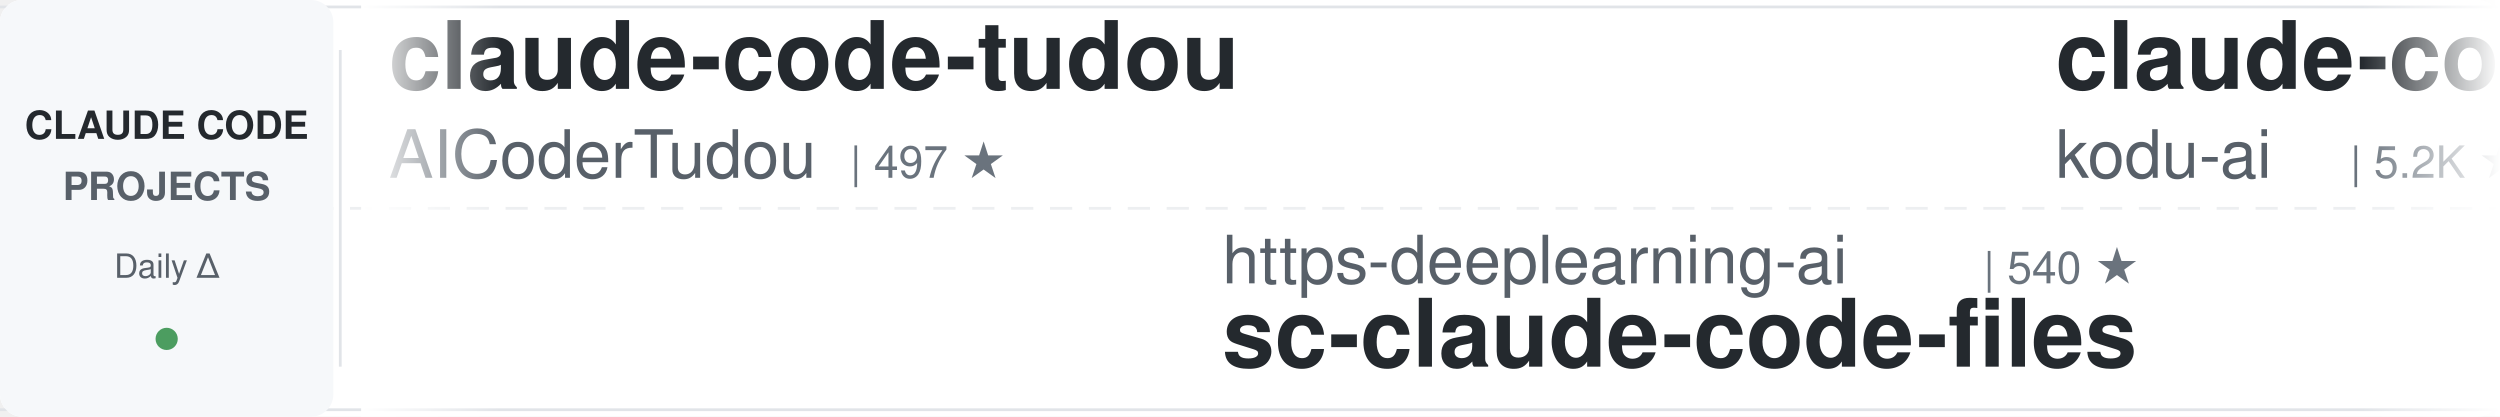
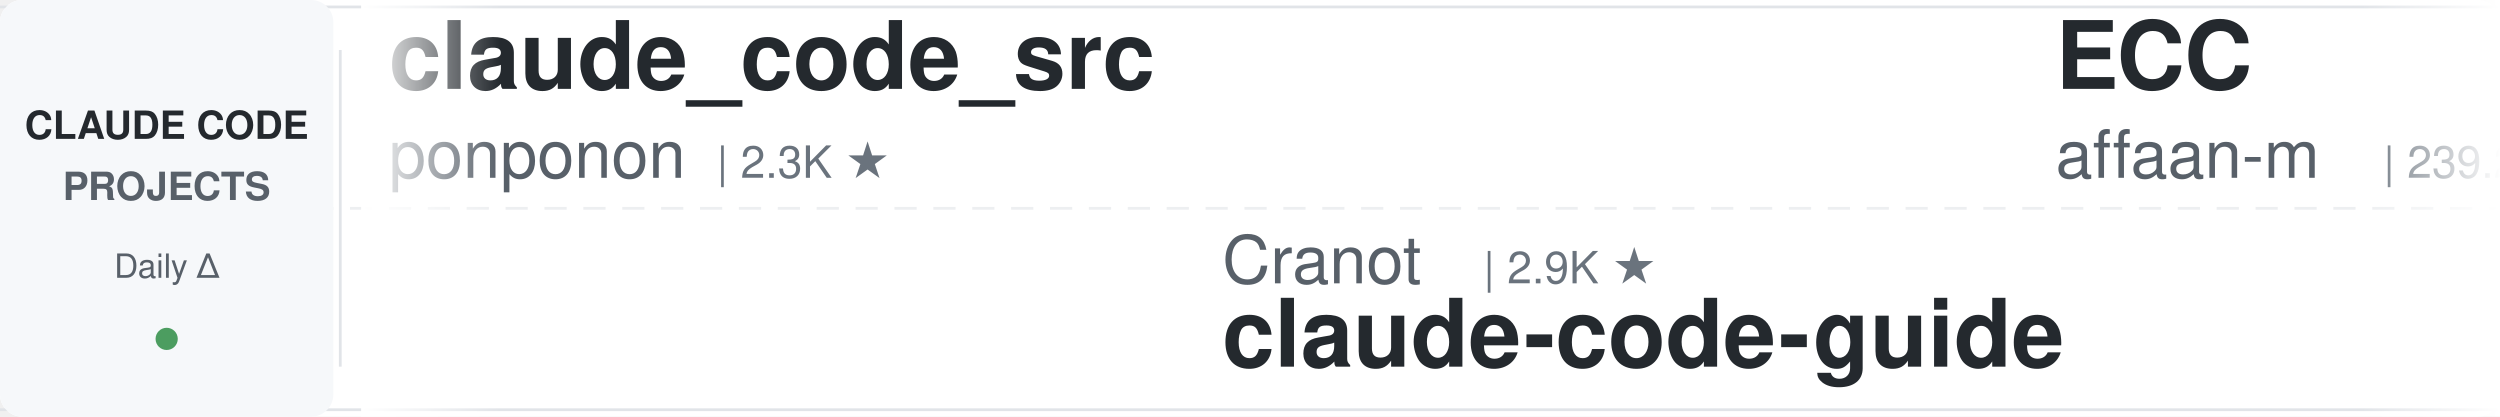
<svg xmlns="http://www.w3.org/2000/svg" width="900" height="150">
  <defs>
    <linearGradient id="leftFade" x1="0%" y1="0%" x2="100%" y2="0%">
      <stop offset="0%" style="stop-color:#ffffff;stop-opacity:1" />
      <stop offset="100%" style="stop-color:#ffffff;stop-opacity:0" />
    </linearGradient>
    <linearGradient id="rightFade" x1="0%" y1="0%" x2="100%" y2="0%">
      <stop offset="0%" style="stop-color:#ffffff;stop-opacity:0" />
      <stop offset="100%" style="stop-color:#ffffff;stop-opacity:1" />
    </linearGradient>
  </defs>
  <rect width="900" height="150" fill="#ffffff" rx="8" />
  <rect x="0" y="2" width="900" height="1" fill="#e1e4e8" />
  <rect x="0" y="147" width="900" height="1" fill="#e1e4e8" />
  <line x1="0" y1="75" x2="900" y2="75" stroke="#e1e4e8" stroke-width="1" stroke-dasharray="8 6" opacity="0.6" />
  <rect x="0" y="0" width="120" height="150" fill="#f6f8fa" rx="8" />
  <text x="60" y="50" font-family="-apple-system, BlinkMacSystemFont, 'Segoe UI', Helvetica, Arial, sans-serif" font-size="14" font-weight="600" fill="#24292e" text-anchor="middle">CLAUDE CODE</text>
  <text x="60" y="72" font-family="-apple-system, BlinkMacSystemFont, 'Segoe UI', Helvetica, Arial, sans-serif" font-size="14" font-weight="600" fill="#586069" text-anchor="middle">PROJECTS</text>
  <text x="60" y="100" font-family="-apple-system, BlinkMacSystemFont, 'Segoe UI', Helvetica, Arial, sans-serif" font-size="12" font-weight="500" fill="#586069" text-anchor="middle">Daily Δ</text>
  <circle cx="60" cy="122" r="4" fill="#22863a" opacity="0.8" />
  <rect x="122" y="18" width="1" height="114" fill="#e1e4e8" />
  <clipPath id="tickerClip">
    <rect x="130" y="0" width="770" height="150" />
  </clipPath>
  <g clip-path="url(#tickerClip)">
    <g id="tickerItems">
      <animateTransform attributeName="transform" attributeType="XML" type="translate" from="0 0" to="-3000 0" dur="54s" repeatCount="indefinite" />
      <g transform="translate(0, 0)">
-         <text x="140" y="32" font-family="-apple-system, BlinkMacSystemFont, 'Segoe UI', Helvetica, Arial, sans-serif" font-size="34" font-weight="600" fill="#24292e">claude-code-tudou</text>
-         <text x="140" y="64" font-family="-apple-system, BlinkMacSystemFont, 'Segoe UI', Helvetica, Arial, sans-serif" font-size="24" font-weight="400" fill="#586069">AICoderTudou</text>
-         <text x="306" y="64" font-family="-apple-system, BlinkMacSystemFont, 'Segoe UI', Helvetica, Arial, sans-serif" font-size="16" font-weight="500" fill="#6a737d">| 497 ★</text>
+         <text x="140" y="32" font-family="-apple-system, BlinkMacSystemFont, 'Segoe UI', Helvetica, Arial, sans-serif" font-size="34" font-weight="600" fill="#24292e">claude_code_src</text>
+         <text x="140" y="64" font-family="-apple-system, BlinkMacSystemFont, 'Segoe UI', Helvetica, Arial, sans-serif" font-size="24" font-weight="400" fill="#586069">ponponon</text>
+         <text x="258" y="64" font-family="-apple-system, BlinkMacSystemFont, 'Segoe UI', Helvetica, Arial, sans-serif" font-size="16" font-weight="500" fill="#6a737d">| 2.3K ★</text>
      </g>
      <g transform="translate(300, 0)">
-         <text x="140" y="102" font-family="-apple-system, BlinkMacSystemFont, 'Segoe UI', Helvetica, Arial, sans-serif" font-size="24" font-weight="400" fill="#586069">https-deeplearning-ai</text>
-         <text x="414" y="102" font-family="-apple-system, BlinkMacSystemFont, 'Segoe UI', Helvetica, Arial, sans-serif" font-size="16" font-weight="500" fill="#6a737d">| 540 ★</text>
-         <text x="140" y="132" font-family="-apple-system, BlinkMacSystemFont, 'Segoe UI', Helvetica, Arial, sans-serif" font-size="34" font-weight="600" fill="#24292e">sc-claude-code-files</text>
+         <text x="140" y="102" font-family="-apple-system, BlinkMacSystemFont, 'Segoe UI', Helvetica, Arial, sans-serif" font-size="24" font-weight="400" fill="#586069">Cranot</text>
+         <text x="234" y="102" font-family="-apple-system, BlinkMacSystemFont, 'Segoe UI', Helvetica, Arial, sans-serif" font-size="16" font-weight="500" fill="#6a737d">| 2.9K ★</text>
+         <text x="140" y="132" font-family="-apple-system, BlinkMacSystemFont, 'Segoe UI', Helvetica, Arial, sans-serif" font-size="34" font-weight="600" fill="#24292e">claude-code-guide</text>
      </g>
      <g transform="translate(600, 0)">
-         <text x="140" y="32" font-family="-apple-system, BlinkMacSystemFont, 'Segoe UI', Helvetica, Arial, sans-serif" font-size="34" font-weight="600" fill="#24292e">claude-coder</text>
-         <text x="140" y="64" font-family="-apple-system, BlinkMacSystemFont, 'Segoe UI', Helvetica, Arial, sans-serif" font-size="24" font-weight="400" fill="#586069">kodu-ai</text>
-         <text x="246" y="64" font-family="-apple-system, BlinkMacSystemFont, 'Segoe UI', Helvetica, Arial, sans-serif" font-size="16" font-weight="500" fill="#6a737d">| 5.2K ★</text>
+         <text x="140" y="32" font-family="-apple-system, BlinkMacSystemFont, 'Segoe UI', Helvetica, Arial, sans-serif" font-size="34" font-weight="600" fill="#24292e">ECC</text>
+         <text x="140" y="64" font-family="-apple-system, BlinkMacSystemFont, 'Segoe UI', Helvetica, Arial, sans-serif" font-size="24" font-weight="400" fill="#586069">affaan-m</text>
+         <text x="258" y="64" font-family="-apple-system, BlinkMacSystemFont, 'Segoe UI', Helvetica, Arial, sans-serif" font-size="16" font-weight="500" fill="#6a737d">| 239.2K ★</text>
      </g>
      <g transform="translate(900, 0)">
-         <text x="140" y="102" font-family="-apple-system, BlinkMacSystemFont, 'Segoe UI', Helvetica, Arial, sans-serif" font-size="24" font-weight="400" fill="#586069">alirezarezvani</text>
-         <text x="330" y="102" font-family="-apple-system, BlinkMacSystemFont, 'Segoe UI', Helvetica, Arial, sans-serif" font-size="16" font-weight="500" fill="#6a737d">| 24.2K ★</text>
-         <text x="140" y="132" font-family="-apple-system, BlinkMacSystemFont, 'Segoe UI', Helvetica, Arial, sans-serif" font-size="34" font-weight="600" fill="#24292e">claude-skills</text>
+         <text x="140" y="102" font-family="-apple-system, BlinkMacSystemFont, 'Segoe UI', Helvetica, Arial, sans-serif" font-size="24" font-weight="400" fill="#586069">wanshuiyin</text>
+         <text x="282" y="102" font-family="-apple-system, BlinkMacSystemFont, 'Segoe UI', Helvetica, Arial, sans-serif" font-size="16" font-weight="500" fill="#6a737d">| 14.5K ★</text>
+         <text x="140" y="132" font-family="-apple-system, BlinkMacSystemFont, 'Segoe UI', Helvetica, Arial, sans-serif" font-size="34" font-weight="600" fill="#24292e">Auto-claude-code-researc...</text>
      </g>
      <g transform="translate(1200, 0)">
-         <text x="140" y="32" font-family="-apple-system, BlinkMacSystemFont, 'Segoe UI', Helvetica, Arial, sans-serif" font-size="34" font-weight="600" fill="#24292e">claude-code-plugins-plus...</text>
-         <text x="140" y="64" font-family="-apple-system, BlinkMacSystemFont, 'Segoe UI', Helvetica, Arial, sans-serif" font-size="24" font-weight="400" fill="#586069">jeremylongshore</text>
-         <text x="342" y="64" font-family="-apple-system, BlinkMacSystemFont, 'Segoe UI', Helvetica, Arial, sans-serif" font-size="16" font-weight="500" fill="#6a737d">| 2.6K ★</text>
+         <text x="140" y="32" font-family="-apple-system, BlinkMacSystemFont, 'Segoe UI', Helvetica, Arial, sans-serif" font-size="34" font-weight="600" fill="#24292e">claude-code-harness</text>
+         <text x="140" y="64" font-family="-apple-system, BlinkMacSystemFont, 'Segoe UI', Helvetica, Arial, sans-serif" font-size="24" font-weight="400" fill="#586069">Chachamaru127</text>
+         <text x="318" y="64" font-family="-apple-system, BlinkMacSystemFont, 'Segoe UI', Helvetica, Arial, sans-serif" font-size="16" font-weight="500" fill="#6a737d">| 3.0K ★</text>
      </g>
      <g transform="translate(1500, 0)">
-         <text x="140" y="102" font-family="-apple-system, BlinkMacSystemFont, 'Segoe UI', Helvetica, Arial, sans-serif" font-size="24" font-weight="400" fill="#586069">Yuyz0112</text>
-         <text x="258" y="102" font-family="-apple-system, BlinkMacSystemFont, 'Segoe UI', Helvetica, Arial, sans-serif" font-size="16" font-weight="500" fill="#6a737d">| 2.4K ★</text>
-         <text x="140" y="132" font-family="-apple-system, BlinkMacSystemFont, 'Segoe UI', Helvetica, Arial, sans-serif" font-size="34" font-weight="600" fill="#24292e">claude-code-reverse</text>
+         <text x="140" y="102" font-family="-apple-system, BlinkMacSystemFont, 'Segoe UI', Helvetica, Arial, sans-serif" font-size="24" font-weight="400" fill="#586069">luyao618</text>
+         <text x="258" y="102" font-family="-apple-system, BlinkMacSystemFont, 'Segoe UI', Helvetica, Arial, sans-serif" font-size="16" font-weight="500" fill="#6a737d">| 1.7K ★</text>
+         <text x="140" y="132" font-family="-apple-system, BlinkMacSystemFont, 'Segoe UI', Helvetica, Arial, sans-serif" font-size="34" font-weight="600" fill="#24292e">Claude-Code-Source-Study</text>
      </g>
      <g transform="translate(1800, 0)">
-         <text x="140" y="32" font-family="-apple-system, BlinkMacSystemFont, 'Segoe UI', Helvetica, Arial, sans-serif" font-size="34" font-weight="600" fill="#24292e">Claude-Code-Source-Study</text>
-         <text x="140" y="64" font-family="-apple-system, BlinkMacSystemFont, 'Segoe UI', Helvetica, Arial, sans-serif" font-size="24" font-weight="400" fill="#586069">luyao618</text>
-         <text x="258" y="64" font-family="-apple-system, BlinkMacSystemFont, 'Segoe UI', Helvetica, Arial, sans-serif" font-size="16" font-weight="500" fill="#6a737d">| 1.7K ★</text>
+         <text x="140" y="32" font-family="-apple-system, BlinkMacSystemFont, 'Segoe UI', Helvetica, Arial, sans-serif" font-size="34" font-weight="600" fill="#24292e">claude-code-proxy</text>
+         <text x="140" y="64" font-family="-apple-system, BlinkMacSystemFont, 'Segoe UI', Helvetica, Arial, sans-serif" font-size="24" font-weight="400" fill="#586069">1rgs</text>
+         <text x="210" y="64" font-family="-apple-system, BlinkMacSystemFont, 'Segoe UI', Helvetica, Arial, sans-serif" font-size="16" font-weight="500" fill="#6a737d">| 3.7K ★</text>
      </g>
      <g transform="translate(2100, 0)">
-         <text x="140" y="102" font-family="-apple-system, BlinkMacSystemFont, 'Segoe UI', Helvetica, Arial, sans-serif" font-size="24" font-weight="400" fill="#586069">diet103</text>
-         <text x="246" y="102" font-family="-apple-system, BlinkMacSystemFont, 'Segoe UI', Helvetica, Arial, sans-serif" font-size="16" font-weight="500" fill="#6a737d">| 10.0K ★</text>
-         <text x="140" y="132" font-family="-apple-system, BlinkMacSystemFont, 'Segoe UI', Helvetica, Arial, sans-serif" font-size="34" font-weight="600" fill="#24292e">claude-code-infrastructu...</text>
+         <text x="140" y="102" font-family="-apple-system, BlinkMacSystemFont, 'Segoe UI', Helvetica, Arial, sans-serif" font-size="24" font-weight="400" fill="#586069">RichardAtCT</text>
+         <text x="294" y="102" font-family="-apple-system, BlinkMacSystemFont, 'Segoe UI', Helvetica, Arial, sans-serif" font-size="16" font-weight="500" fill="#6a737d">| 2.8K ★</text>
+         <text x="140" y="132" font-family="-apple-system, BlinkMacSystemFont, 'Segoe UI', Helvetica, Arial, sans-serif" font-size="34" font-weight="600" fill="#24292e">claude-code-telegram</text>
      </g>
      <g transform="translate(2400, 0)">
-         <text x="140" y="32" font-family="-apple-system, BlinkMacSystemFont, 'Segoe UI', Helvetica, Arial, sans-serif" font-size="34" font-weight="600" fill="#24292e">claude-code-guide</text>
-         <text x="140" y="64" font-family="-apple-system, BlinkMacSystemFont, 'Segoe UI', Helvetica, Arial, sans-serif" font-size="24" font-weight="400" fill="#586069">Cranot</text>
-         <text x="234" y="64" font-family="-apple-system, BlinkMacSystemFont, 'Segoe UI', Helvetica, Arial, sans-serif" font-size="16" font-weight="500" fill="#6a737d">| 2.9K ★</text>
+         <text x="140" y="32" font-family="-apple-system, BlinkMacSystemFont, 'Segoe UI', Helvetica, Arial, sans-serif" font-size="34" font-weight="600" fill="#24292e">claude-code-base-action</text>
+         <text x="140" y="64" font-family="-apple-system, BlinkMacSystemFont, 'Segoe UI', Helvetica, Arial, sans-serif" font-size="24" font-weight="400" fill="#586069">anthropics</text>
+         <text x="282" y="64" font-family="-apple-system, BlinkMacSystemFont, 'Segoe UI', Helvetica, Arial, sans-serif" font-size="16" font-weight="500" fill="#6a737d">| 942 ★</text>
      </g>
      <g transform="translate(2700, 0)">
-         <text x="140" y="102" font-family="-apple-system, BlinkMacSystemFont, 'Segoe UI', Helvetica, Arial, sans-serif" font-size="24" font-weight="400" fill="#586069">simonw</text>
-         <text x="234" y="102" font-family="-apple-system, BlinkMacSystemFont, 'Segoe UI', Helvetica, Arial, sans-serif" font-size="16" font-weight="500" fill="#6a737d">| 1.7K ★</text>
-         <text x="140" y="132" font-family="-apple-system, BlinkMacSystemFont, 'Segoe UI', Helvetica, Arial, sans-serif" font-size="34" font-weight="600" fill="#24292e">claude-code-transcripts</text>
+         <text x="140" y="102" font-family="-apple-system, BlinkMacSystemFont, 'Segoe UI', Helvetica, Arial, sans-serif" font-size="24" font-weight="400" fill="#586069">SeemSeam</text>
+         <text x="258" y="102" font-family="-apple-system, BlinkMacSystemFont, 'Segoe UI', Helvetica, Arial, sans-serif" font-size="16" font-weight="500" fill="#6a737d">| 3.4K ★</text>
+         <text x="140" y="132" font-family="-apple-system, BlinkMacSystemFont, 'Segoe UI', Helvetica, Arial, sans-serif" font-size="34" font-weight="600" fill="#24292e">claude_codex_bridge</text>
      </g>
      <g transform="translate(3000, 0)">
-         <text x="140" y="32" font-family="-apple-system, BlinkMacSystemFont, 'Segoe UI', Helvetica, Arial, sans-serif" font-size="34" font-weight="600" fill="#24292e">claude-code-tudou</text>
-         <text x="140" y="64" font-family="-apple-system, BlinkMacSystemFont, 'Segoe UI', Helvetica, Arial, sans-serif" font-size="24" font-weight="400" fill="#586069">AICoderTudou</text>
-         <text x="306" y="64" font-family="-apple-system, BlinkMacSystemFont, 'Segoe UI', Helvetica, Arial, sans-serif" font-size="16" font-weight="500" fill="#6a737d">| 497 ★</text>
+         <text x="140" y="32" font-family="-apple-system, BlinkMacSystemFont, 'Segoe UI', Helvetica, Arial, sans-serif" font-size="34" font-weight="600" fill="#24292e">claude_code_src</text>
+         <text x="140" y="64" font-family="-apple-system, BlinkMacSystemFont, 'Segoe UI', Helvetica, Arial, sans-serif" font-size="24" font-weight="400" fill="#586069">ponponon</text>
+         <text x="258" y="64" font-family="-apple-system, BlinkMacSystemFont, 'Segoe UI', Helvetica, Arial, sans-serif" font-size="16" font-weight="500" fill="#6a737d">| 2.3K ★</text>
      </g>
      <g transform="translate(3300, 0)">
-         <text x="140" y="102" font-family="-apple-system, BlinkMacSystemFont, 'Segoe UI', Helvetica, Arial, sans-serif" font-size="24" font-weight="400" fill="#586069">https-deeplearning-ai</text>
-         <text x="414" y="102" font-family="-apple-system, BlinkMacSystemFont, 'Segoe UI', Helvetica, Arial, sans-serif" font-size="16" font-weight="500" fill="#6a737d">| 540 ★</text>
-         <text x="140" y="132" font-family="-apple-system, BlinkMacSystemFont, 'Segoe UI', Helvetica, Arial, sans-serif" font-size="34" font-weight="600" fill="#24292e">sc-claude-code-files</text>
+         <text x="140" y="102" font-family="-apple-system, BlinkMacSystemFont, 'Segoe UI', Helvetica, Arial, sans-serif" font-size="24" font-weight="400" fill="#586069">Cranot</text>
+         <text x="234" y="102" font-family="-apple-system, BlinkMacSystemFont, 'Segoe UI', Helvetica, Arial, sans-serif" font-size="16" font-weight="500" fill="#6a737d">| 2.9K ★</text>
+         <text x="140" y="132" font-family="-apple-system, BlinkMacSystemFont, 'Segoe UI', Helvetica, Arial, sans-serif" font-size="34" font-weight="600" fill="#24292e">claude-code-guide</text>
      </g>
      <g transform="translate(3600, 0)">
-         <text x="140" y="32" font-family="-apple-system, BlinkMacSystemFont, 'Segoe UI', Helvetica, Arial, sans-serif" font-size="34" font-weight="600" fill="#24292e">claude-coder</text>
-         <text x="140" y="64" font-family="-apple-system, BlinkMacSystemFont, 'Segoe UI', Helvetica, Arial, sans-serif" font-size="24" font-weight="400" fill="#586069">kodu-ai</text>
-         <text x="246" y="64" font-family="-apple-system, BlinkMacSystemFont, 'Segoe UI', Helvetica, Arial, sans-serif" font-size="16" font-weight="500" fill="#6a737d">| 5.2K ★</text>
+         <text x="140" y="32" font-family="-apple-system, BlinkMacSystemFont, 'Segoe UI', Helvetica, Arial, sans-serif" font-size="34" font-weight="600" fill="#24292e">ECC</text>
+         <text x="140" y="64" font-family="-apple-system, BlinkMacSystemFont, 'Segoe UI', Helvetica, Arial, sans-serif" font-size="24" font-weight="400" fill="#586069">affaan-m</text>
+         <text x="258" y="64" font-family="-apple-system, BlinkMacSystemFont, 'Segoe UI', Helvetica, Arial, sans-serif" font-size="16" font-weight="500" fill="#6a737d">| 239.2K ★</text>
      </g>
      <g transform="translate(3900, 0)">
-         <text x="140" y="102" font-family="-apple-system, BlinkMacSystemFont, 'Segoe UI', Helvetica, Arial, sans-serif" font-size="24" font-weight="400" fill="#586069">alirezarezvani</text>
-         <text x="330" y="102" font-family="-apple-system, BlinkMacSystemFont, 'Segoe UI', Helvetica, Arial, sans-serif" font-size="16" font-weight="500" fill="#6a737d">| 24.2K ★</text>
-         <text x="140" y="132" font-family="-apple-system, BlinkMacSystemFont, 'Segoe UI', Helvetica, Arial, sans-serif" font-size="34" font-weight="600" fill="#24292e">claude-skills</text>
+         <text x="140" y="102" font-family="-apple-system, BlinkMacSystemFont, 'Segoe UI', Helvetica, Arial, sans-serif" font-size="24" font-weight="400" fill="#586069">wanshuiyin</text>
+         <text x="282" y="102" font-family="-apple-system, BlinkMacSystemFont, 'Segoe UI', Helvetica, Arial, sans-serif" font-size="16" font-weight="500" fill="#6a737d">| 14.5K ★</text>
+         <text x="140" y="132" font-family="-apple-system, BlinkMacSystemFont, 'Segoe UI', Helvetica, Arial, sans-serif" font-size="34" font-weight="600" fill="#24292e">Auto-claude-code-researc...</text>
      </g>
    </g>
  </g>
  <rect x="130" y="0" width="50" height="150" fill="url(#leftFade)" />
  <rect x="850" y="0" width="50" height="150" fill="url(#rightFade)" />
</svg>
